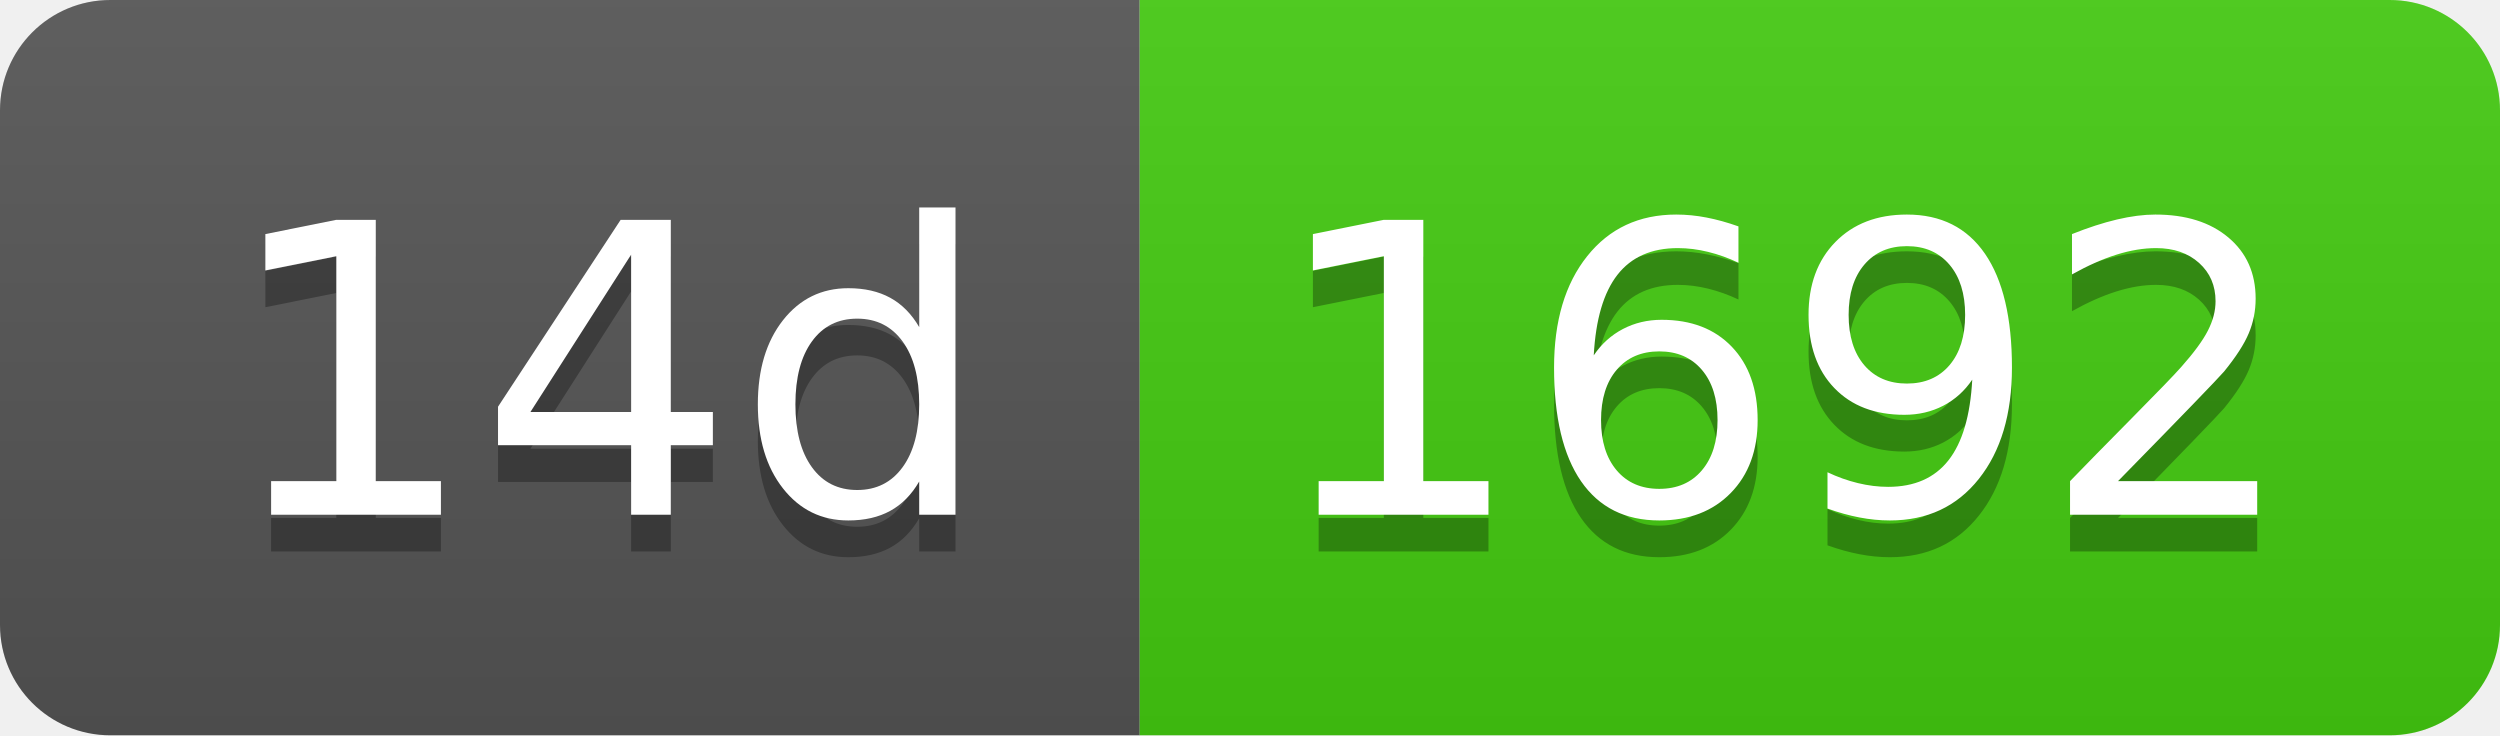
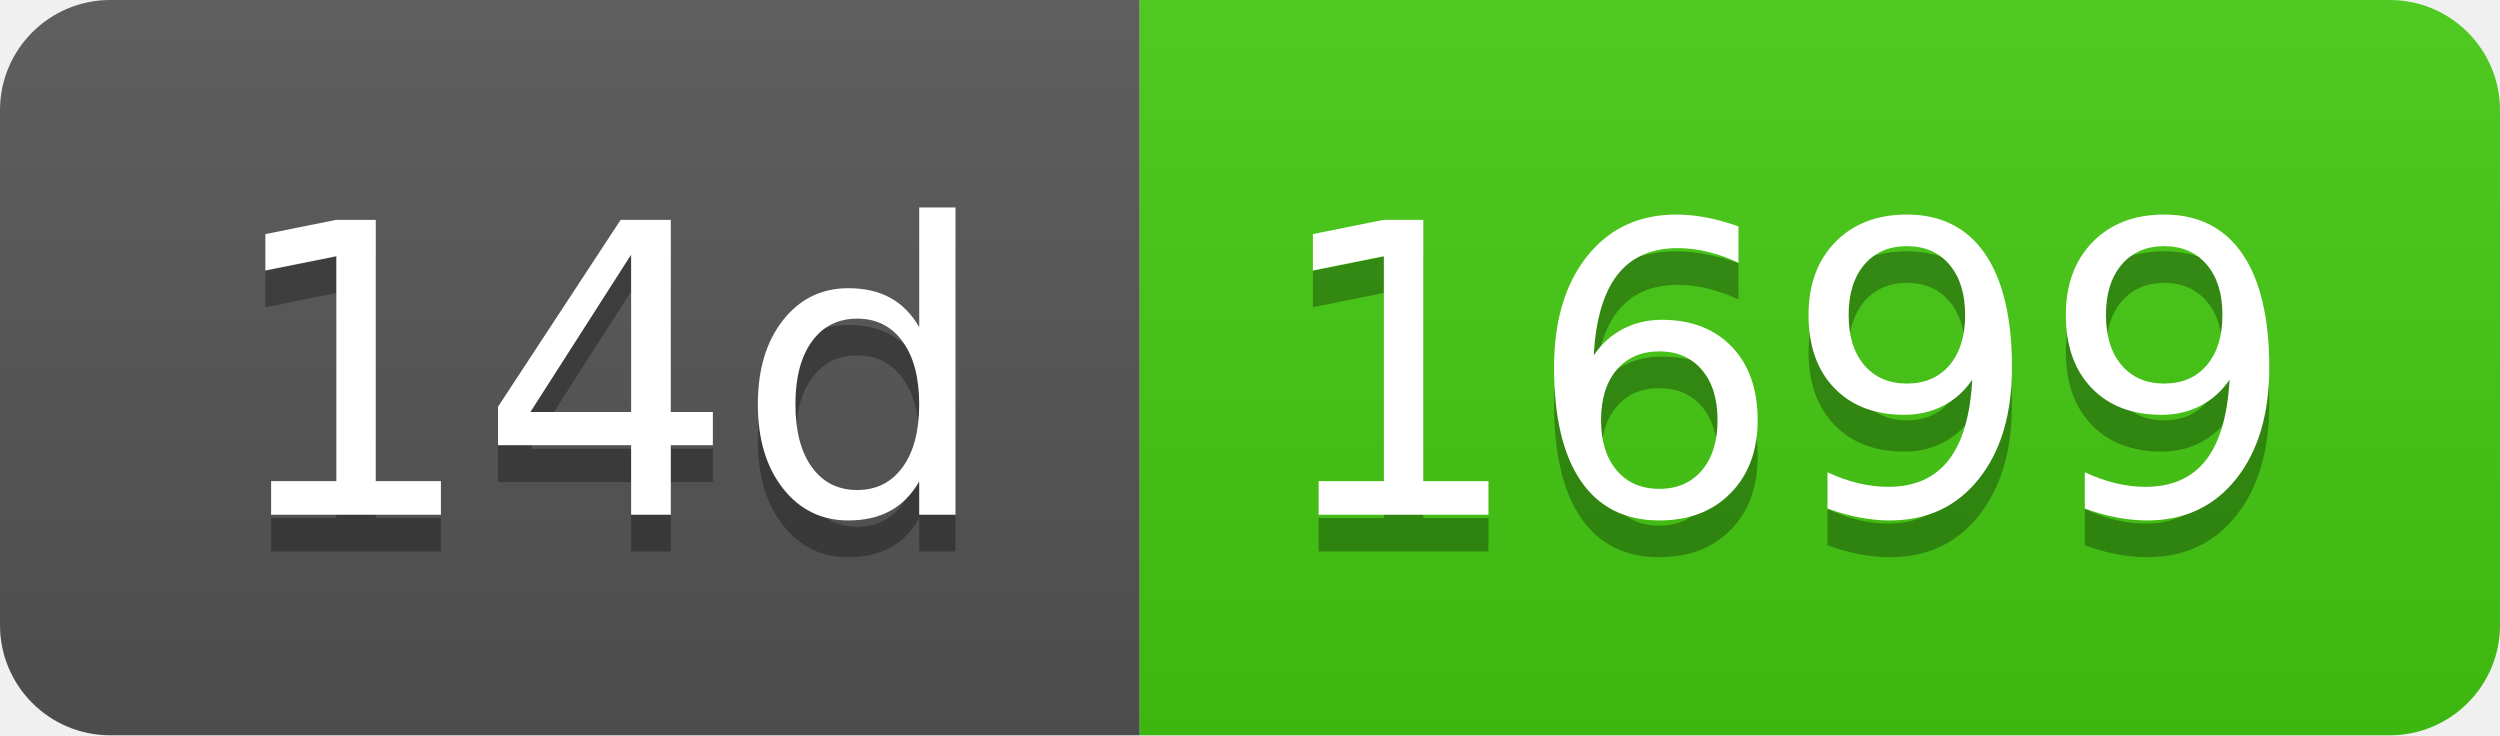
- <svg xmlns="http://www.w3.org/2000/svg" width="68" height="20" role="img" aria-label="14d: 1692">
+ <svg xmlns="http://www.w3.org/2000/svg" width="68" height="20" role="img" aria-label="14d: 1699">
  <linearGradient id="s" x2="0" y2="100%">
    <stop offset="0" stop-color="#bbb" stop-opacity=".1" />
    <stop offset="1" stop-opacity=".1" />
  </linearGradient>
  <clipPath id="r">
    <rect width="68" height="20" rx="3" fill="#fff" />
  </clipPath>
  <g clip-path="url(#r)">
    <rect width="31" height="20" fill="#555" />
    <rect x="31" width="37" height="20" fill="#4c1" />
    <rect width="68" height="20" fill="url(#s)" />
  </g>
  <g fill="#fff" text-anchor="middle" font-family="Verdana,Geneva,DejaVu Sans,sans-serif" text-rendering="geometricPrecision" font-size="110">
    <text aria-hidden="true" x="165" y="150" fill="#010101" fill-opacity=".3" transform="scale(.1)" textLength="210">14d</text>
    <text x="165" y="140" transform="scale(.1)" fill="#fff" textLength="210">14d</text>
-     <text aria-hidden="true" x="485" y="150" fill="#010101" fill-opacity=".3" transform="scale(.1)" textLength="270">1692</text>
-     <text x="485" y="140" transform="scale(.1)" fill="#fff" textLength="270">1692</text>
+     <text aria-hidden="true" x="485" y="150" fill="#010101" fill-opacity=".3" transform="scale(.1)" textLength="270">1699</text>
+     <text x="485" y="140" transform="scale(.1)" fill="#fff" textLength="270">1699</text>
  </g>
</svg>
